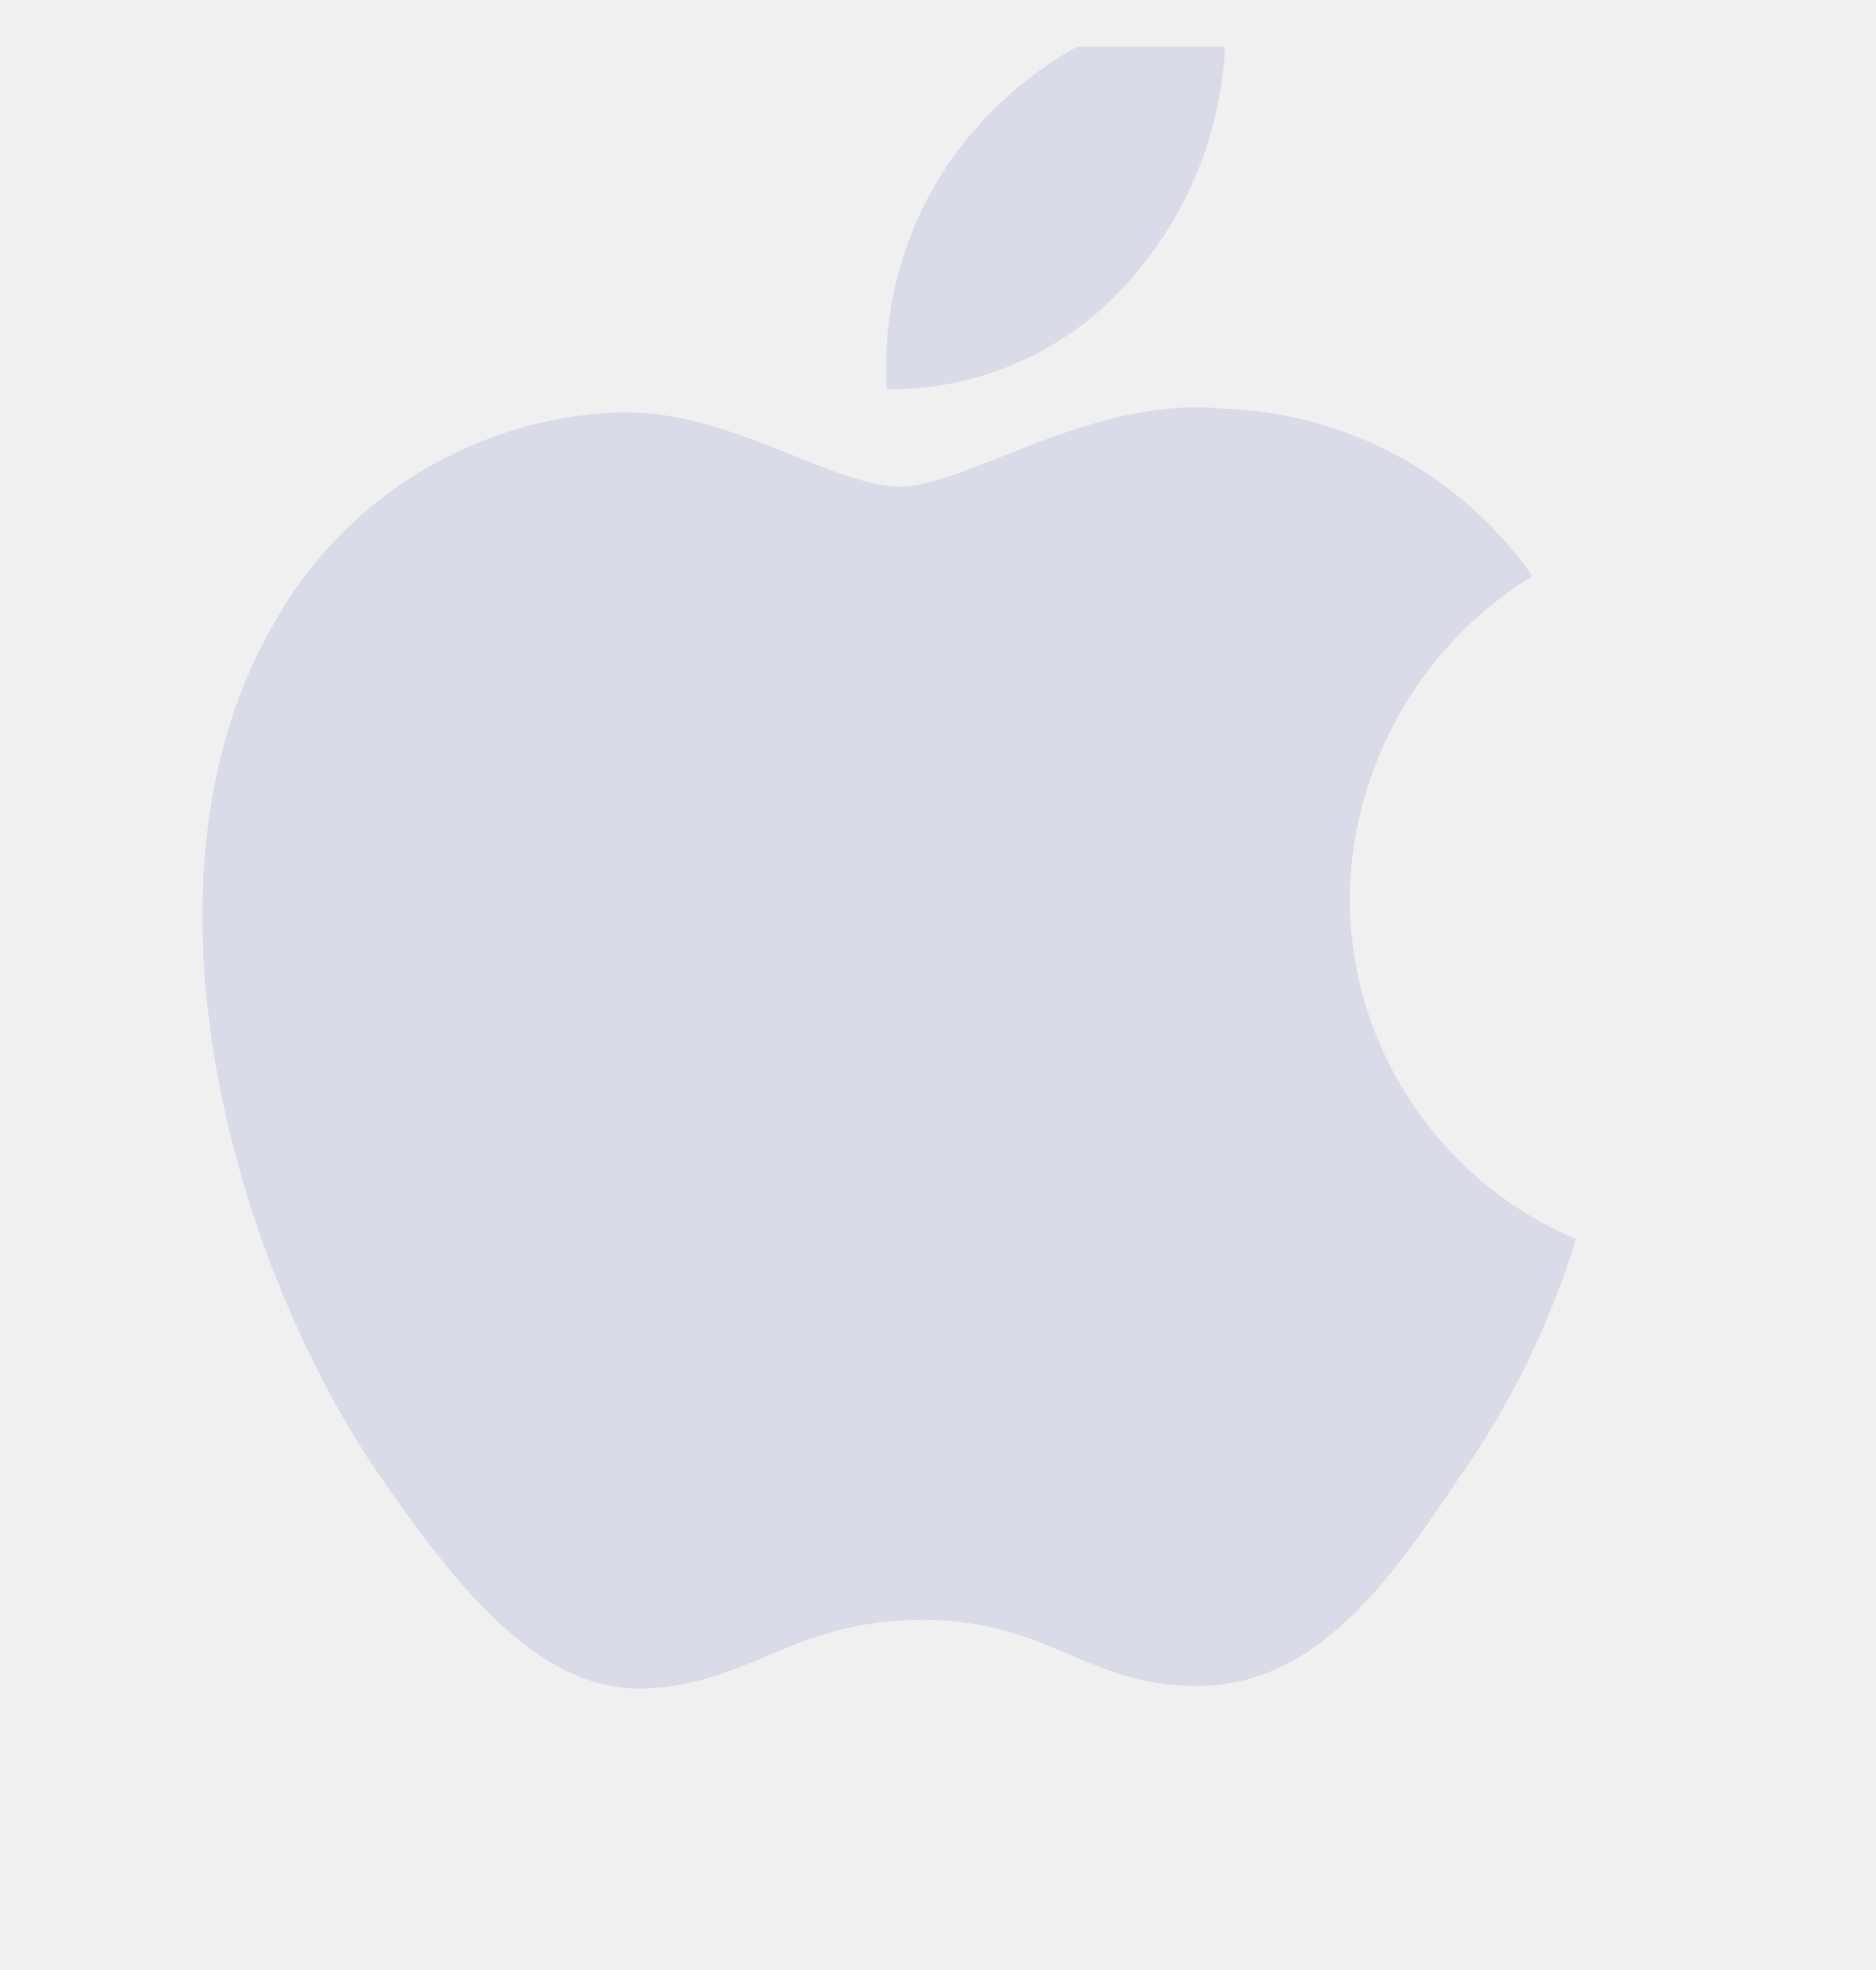
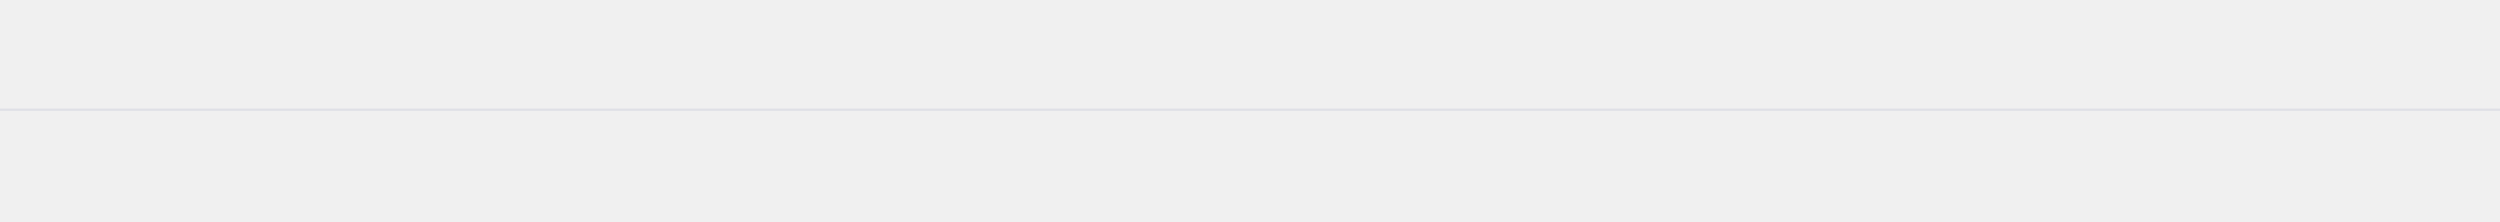
- <svg xmlns="http://www.w3.org/2000/svg" width="20" height="21" viewBox="0 0 20 21" fill="none">
-   <g clip-path="url(#clip0_8001_15867)">
-     <g clip-path="url(#clip1_8001_15867)">
-       <path d="M14.389 9.572C14.398 8.883 14.582 8.206 14.922 7.606C15.263 7.006 15.749 6.502 16.337 6.14C15.964 5.607 15.471 5.168 14.899 4.859C14.326 4.549 13.689 4.377 13.038 4.357C11.65 4.211 10.305 5.187 9.597 5.187C8.876 5.187 7.787 4.371 6.614 4.395C5.856 4.42 5.117 4.641 4.469 5.036C3.821 5.431 3.286 5.987 2.917 6.65C1.318 9.418 2.511 13.486 4.042 15.723C4.808 16.819 5.704 18.042 6.875 17.999C8.022 17.951 8.45 17.268 9.834 17.268C11.205 17.268 11.607 17.999 12.803 17.971C14.033 17.951 14.808 16.871 15.547 15.765C16.098 14.985 16.521 14.122 16.802 13.209C16.088 12.906 15.478 12.4 15.049 11.754C14.619 11.107 14.39 10.349 14.389 9.572Z" fill="#D9DBE9" />
-       <path d="M12.132 2.885C12.802 2.08 13.133 1.045 13.053 0C12.028 0.108 11.081 0.597 10.401 1.372C10.069 1.75 9.814 2.19 9.652 2.667C9.49 3.144 9.423 3.648 9.456 4.15C9.969 4.156 10.476 4.045 10.939 3.825C11.403 3.606 11.81 3.285 12.132 2.885Z" fill="#D9DBE9" />
-     </g>
-   </g>
-   <defs>
-     <clipPath id="clip0_8001_15867">
-       <rect width="20" height="20" fill="white" transform="translate(0 0.5)" />
-     </clipPath>
-     <clipPath id="clip1_8001_15867">
-       <rect width="20" height="20" fill="white" transform="translate(0 0.5)" />
-     </clipPath>
-   </defs>
+ <svg xmlns="http://www.w3.org/2000/svg" width="1128" height="100" viewBox="0 0 1128 100" fill="none">
+   <line y1="49.5" x2="1128" y2="49.5" stroke="#DFE0E6" />
</svg>
